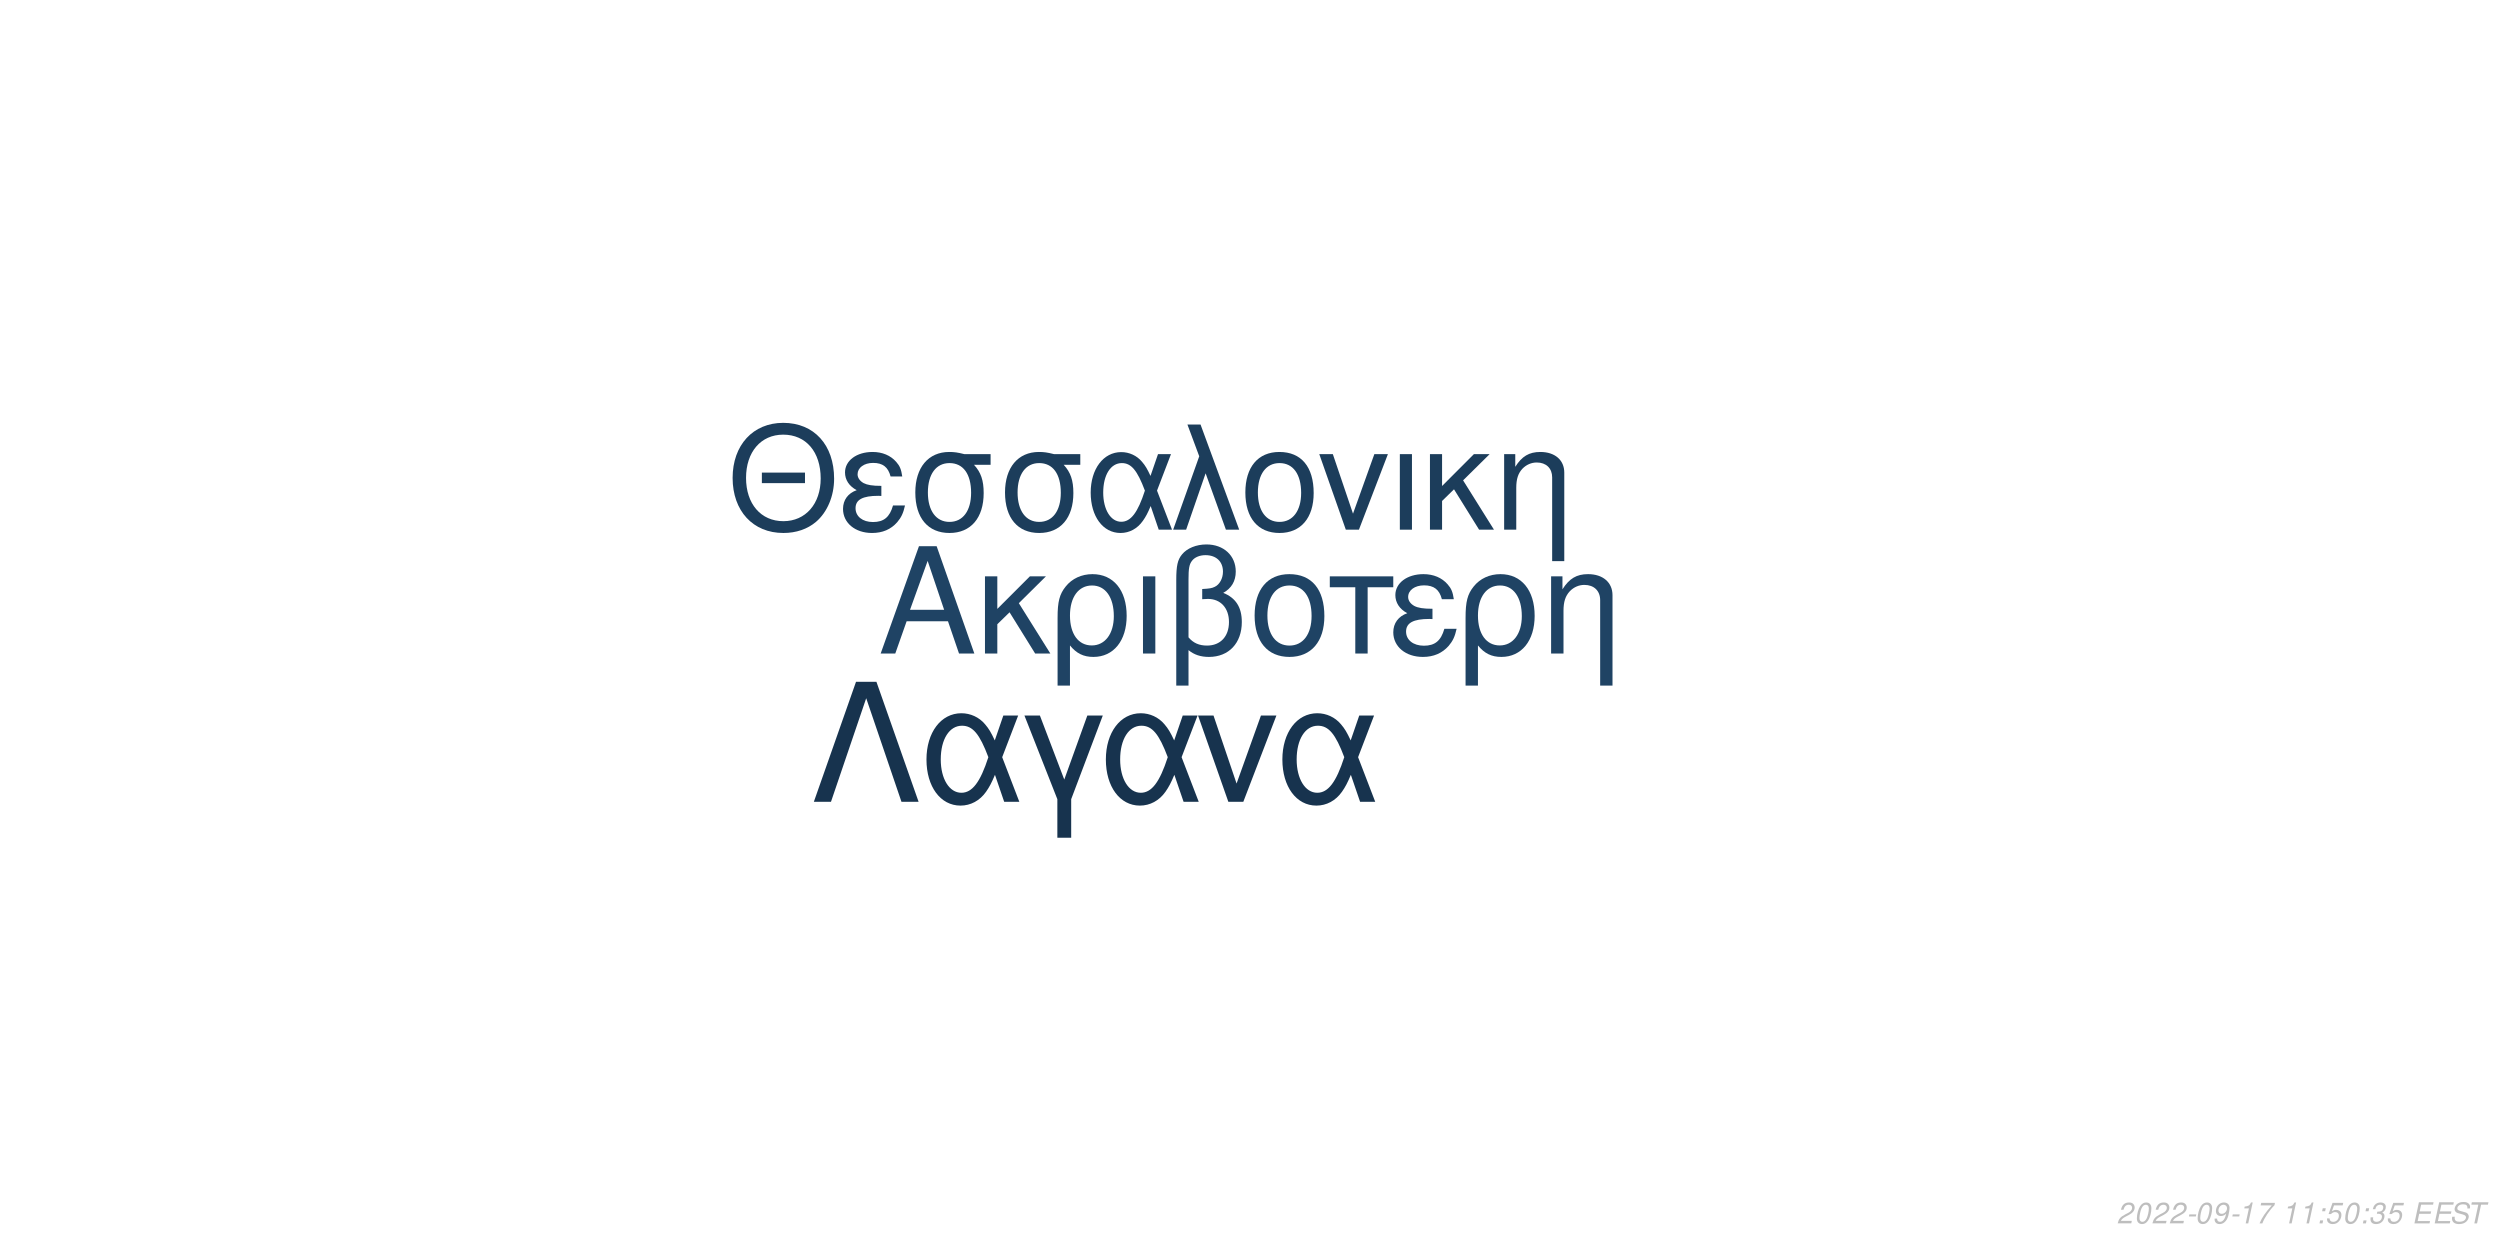
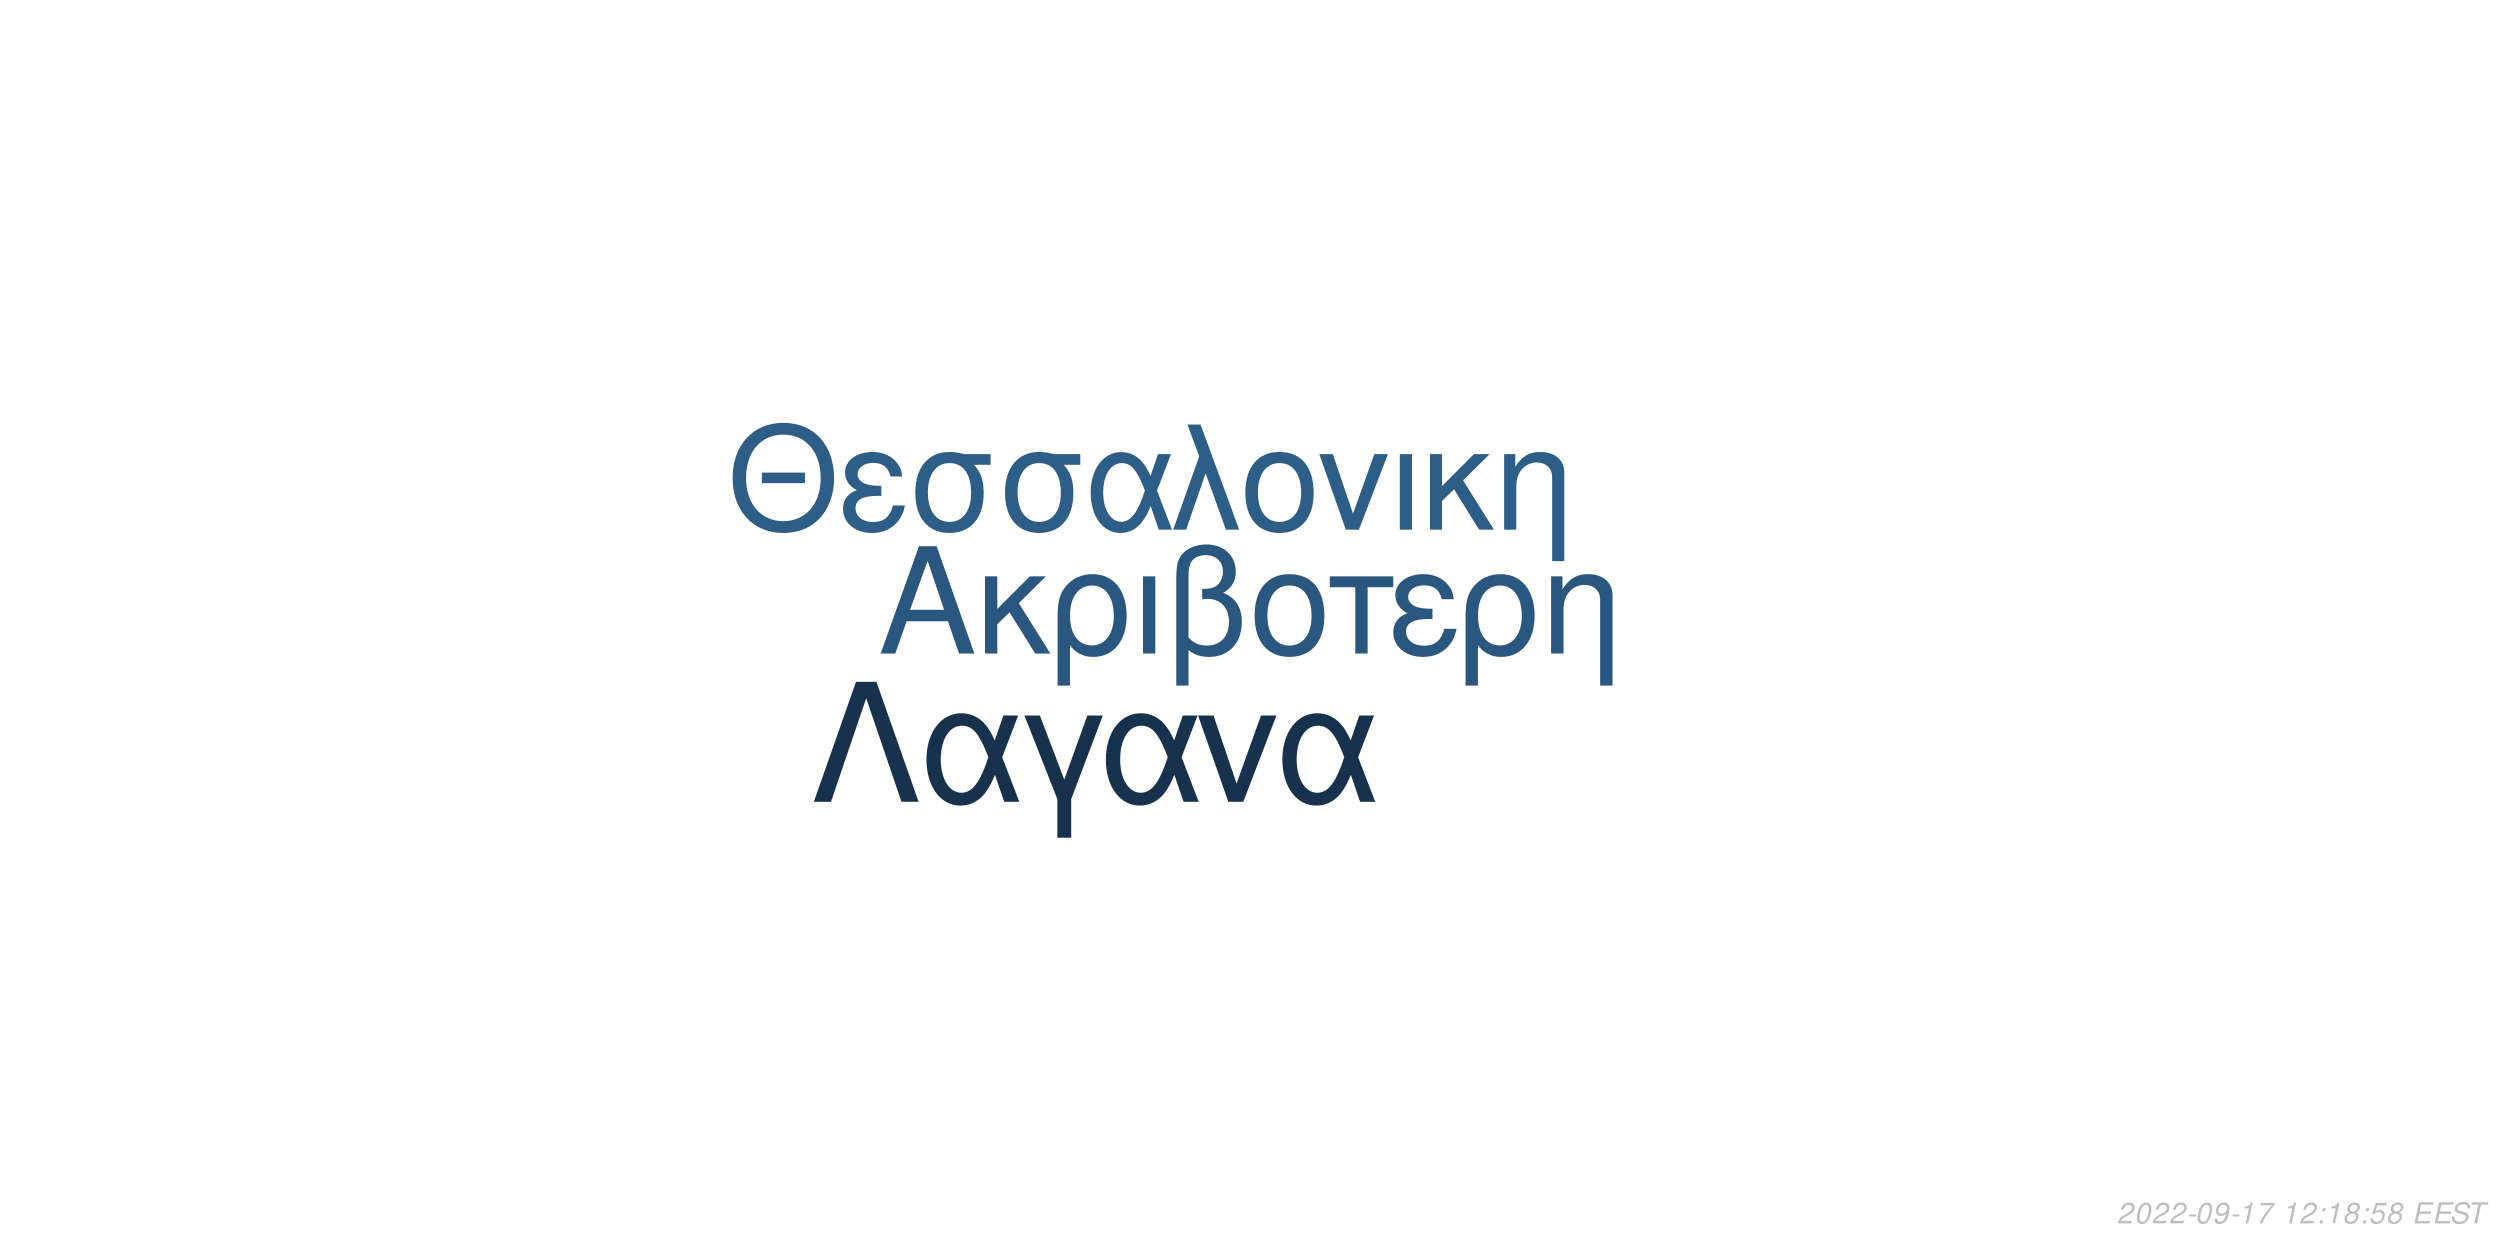
<svg xmlns="http://www.w3.org/2000/svg" xmlns:xlink="http://www.w3.org/1999/xlink" width="864pt" height="432pt" viewBox="0 0 864 432" version="1.1">
  <defs>
    <g>
      <symbol overflow="visible" id="glyph0-0">
        <path style="stroke:none;" d="" />
      </symbol>
      <symbol overflow="visible" id="glyph0-1">
        <path style="stroke:none;" d="M 24.125 -11.141 L 27.938 0 L 33.234 0 L 20.203 -37.094 L 14.094 -37.094 L 0.859 0 L 5.906 0 L 9.828 -11.141 Z M 22.797 -15.109 L 11 -15.109 L 17.094 -32.016 Z M 22.797 -15.109 " />
      </symbol>
      <symbol overflow="visible" id="glyph0-2">
        <path style="stroke:none;" d="M 7.172 -15.422 L 7.172 -26.672 L 2.906 -26.672 L 2.906 0 L 7.172 0 L 7.172 -10.125 L 11.406 -14.25 L 20.25 0 L 25.5 0 L 14.609 -17.406 L 23.969 -26.672 L 18.422 -26.672 Z M 7.172 -15.422 " />
      </symbol>
      <symbol overflow="visible" id="glyph0-3">
        <path style="stroke:none;" d="M 3 11.094 L 7.281 11.094 L 7.281 -2.797 C 9.516 -0.047 11.953 1.172 15.375 1.172 C 22.344 1.172 26.875 -4.422 26.875 -13.031 C 26.875 -21.891 22.297 -27.438 15.062 -27.438 C 11.297 -27.438 7.984 -25.906 5.797 -23.156 C 3.672 -20.516 3 -17.969 3 -12.359 Z M 14.906 -23.516 C 19.547 -23.516 22.438 -19.438 22.438 -12.922 C 22.438 -6.812 19.391 -2.797 14.812 -2.797 C 10.172 -2.797 7.281 -6.766 7.281 -13.125 C 7.281 -19.484 10.234 -23.516 14.906 -23.516 Z M 14.906 -23.516 " />
      </symbol>
      <symbol overflow="visible" id="glyph0-4">
        <path style="stroke:none;" d="M 3.516 0 L 7.781 0 L 7.781 -26.672 L 3.516 -26.672 Z M 3.516 0 " />
      </symbol>
      <symbol overflow="visible" id="glyph0-5">
        <path style="stroke:none;" d="M 4.016 11.094 L 8.25 11.094 L 8.25 -1.172 C 10.172 0.406 12.422 1.172 15.312 1.172 C 22.188 1.172 26.672 -3.609 26.672 -10.891 C 26.672 -15.984 24.578 -19.234 20.25 -20.969 C 23.109 -22.547 24.578 -25.031 24.578 -28.344 C 24.578 -33.844 20.406 -37.703 14.453 -37.703 C 10.938 -37.703 7.734 -36.391 6 -34.25 C 4.484 -32.422 4.016 -30.328 4.016 -25.391 Z M 8.25 -25.656 C 8.25 -29.359 8.5 -30.844 9.469 -32.062 C 10.375 -33.281 12.156 -34 14.094 -34 C 17.812 -34 20.156 -31.812 20.156 -28.297 C 20.156 -25.953 18.984 -23.812 17.297 -23.047 C 16.281 -22.547 15.469 -22.438 12.984 -22.297 L 12.984 -18.781 C 13.734 -18.828 14.344 -18.875 14.969 -18.875 C 19.344 -18.875 22.234 -15.719 22.234 -10.891 C 22.234 -5.906 19.281 -2.75 14.656 -2.75 C 11.953 -2.75 9.922 -3.609 8.25 -5.594 Z M 8.25 -25.656 " />
      </symbol>
      <symbol overflow="visible" id="glyph0-6">
        <path style="stroke:none;" d="M 14.094 -27.438 C 6.562 -27.438 2.094 -22.094 2.094 -13.125 C 2.094 -4.125 6.562 1.172 14.141 1.172 C 21.672 1.172 26.203 -4.172 26.203 -12.922 C 26.203 -22.188 21.828 -27.438 14.094 -27.438 Z M 14.141 -23.516 C 18.938 -23.516 21.781 -19.594 21.781 -12.984 C 21.781 -6.672 18.828 -2.75 14.141 -2.75 C 9.422 -2.75 6.516 -6.672 6.516 -13.125 C 6.516 -19.594 9.422 -23.516 14.141 -23.516 Z M 14.141 -23.516 " />
      </symbol>
      <symbol overflow="visible" id="glyph0-7">
        <path style="stroke:none;" d="M 7.891 0 L 12.156 0 L 12.156 -22.906 L 21.016 -22.906 L 21.016 -26.672 L -0.922 -26.672 L -0.922 -22.906 L 7.891 -22.906 Z M 7.891 0 " />
      </symbol>
      <symbol overflow="visible" id="glyph0-8">
        <path style="stroke:none;" d="M 14.562 -15.469 C 11.344 -15.469 9.562 -15.781 8.297 -16.438 C 6.922 -17.203 6.156 -18.328 6.156 -19.547 C 6.156 -21.891 8.453 -23.562 11.656 -23.562 C 15.062 -23.562 16.953 -22.094 17.812 -18.781 L 21.938 -18.781 C 21.578 -21.266 21.062 -22.5 19.797 -23.922 C 17.812 -26.203 14.906 -27.438 11.453 -27.438 C 5.797 -27.438 1.734 -24.375 1.734 -20.203 C 1.734 -17.609 3.156 -15.375 5.859 -13.938 C 2.797 -12.875 1.016 -10.484 1.016 -7.328 C 1.016 -2.391 5.297 1.172 11.25 1.172 C 14.969 1.172 17.906 -0.109 20.156 -2.641 C 21.578 -4.328 22.297 -5.797 22.906 -8.547 L 18.672 -8.547 C 17.5 -4.422 15.422 -2.703 11.609 -2.703 C 7.938 -2.703 5.438 -4.688 5.438 -7.578 C 5.438 -10.578 7.938 -11.953 13.484 -11.953 C 13.641 -11.953 14.094 -11.953 14.562 -11.906 Z M 14.562 -15.469 " />
      </symbol>
      <symbol overflow="visible" id="glyph0-9">
        <path style="stroke:none;" d="M 3.562 -26.672 L 3.562 0 L 7.844 0 L 7.844 -14.703 C 7.844 -17.906 8.5 -19.891 10.031 -21.531 C 11.406 -22.953 13.188 -23.719 15.062 -23.719 C 18.375 -23.719 20.516 -21.672 20.516 -18.469 L 20.516 11.094 L 24.781 11.094 L 24.781 -20.156 C 24.781 -24.578 21.469 -27.438 16.328 -27.438 C 12.359 -27.438 9.828 -25.906 7.484 -22.188 L 7.484 -26.672 Z M 3.562 -26.672 " />
      </symbol>
      <symbol overflow="visible" id="glyph1-0">
        <path style="stroke:none;" d="" />
      </symbol>
      <symbol overflow="visible" id="glyph1-1">
        <path style="stroke:none;" d="M 26.859 -19.734 L 11.953 -19.734 L 11.953 -16.094 L 26.859 -16.094 Z M 19.328 -36.922 C 8.922 -36.922 1.844 -29.25 1.844 -17.891 C 1.844 -6.484 8.875 1.141 19.391 1.141 C 23.812 1.141 27.703 -0.203 30.641 -2.688 C 34.578 -6.031 36.922 -11.656 36.922 -17.594 C 36.922 -29.297 30 -36.922 19.328 -36.922 Z M 19.328 -32.844 C 27.203 -32.844 32.281 -26.906 32.281 -17.688 C 32.281 -8.922 27.062 -2.938 19.391 -2.938 C 11.609 -2.938 6.484 -8.922 6.484 -17.891 C 6.484 -26.859 11.609 -32.844 19.328 -32.844 Z M 19.328 -32.844 " />
      </symbol>
      <symbol overflow="visible" id="glyph1-2">
        <path style="stroke:none;" d="M 14.25 -15.141 C 11.109 -15.141 9.375 -15.453 8.125 -16.094 C 6.781 -16.844 6.031 -17.938 6.031 -19.141 C 6.031 -21.422 8.266 -23.078 11.406 -23.078 C 14.75 -23.078 16.594 -21.625 17.438 -18.391 L 21.469 -18.391 C 21.125 -20.828 20.625 -22.031 19.391 -23.422 C 17.438 -25.656 14.594 -26.859 11.219 -26.859 C 5.688 -26.859 1.688 -23.875 1.688 -19.781 C 1.688 -17.234 3.094 -15.047 5.734 -13.656 C 2.734 -12.609 1 -10.266 1 -7.172 C 1 -2.344 5.188 1.141 11.016 1.141 C 14.656 1.141 17.547 -0.094 19.734 -2.594 C 21.125 -4.234 21.828 -5.688 22.422 -8.375 L 18.281 -8.375 C 17.141 -4.328 15.094 -2.641 11.359 -2.641 C 7.766 -2.641 5.328 -4.578 5.328 -7.422 C 5.328 -10.359 7.766 -11.703 13.203 -11.703 C 13.359 -11.703 13.797 -11.703 14.25 -11.656 Z M 14.25 -15.141 " />
      </symbol>
      <symbol overflow="visible" id="glyph1-3">
        <path style="stroke:none;" d="M 29 -26.109 L 19.938 -26.109 C 17.594 -26.703 16.438 -26.859 14.703 -26.859 C 7.469 -26.859 2.984 -21.469 2.984 -12.859 C 2.984 -4.031 7.375 1.141 14.797 1.141 C 22.172 1.141 26.609 -4.078 26.609 -12.656 C 26.609 -17.047 25.656 -19.828 23.266 -22.422 L 29 -22.422 Z M 14.797 -23.016 C 19.531 -23.016 22.266 -19.234 22.266 -12.75 C 22.266 -6.531 19.438 -2.688 14.797 -2.688 C 10.172 -2.688 7.328 -6.531 7.328 -12.859 C 7.328 -19.188 10.172 -23.016 14.797 -23.016 Z M 14.797 -23.016 " />
      </symbol>
      <symbol overflow="visible" id="glyph1-4">
        <path style="stroke:none;" d="M 29.344 -26.109 L 24.859 -26.109 L 22.266 -18.578 C 21.125 -21.031 20.484 -22.125 19.328 -23.469 C 17.547 -25.609 14.906 -26.812 12.156 -26.812 C 5.984 -26.812 1.594 -20.984 1.594 -12.812 C 1.594 -4.578 5.828 1.141 11.906 1.141 C 14.953 1.141 17.734 -0.344 19.625 -3.047 C 20.672 -4.531 21.281 -5.688 22.328 -8.172 L 25.109 0 L 29.703 0 L 24.516 -13.5 Z M 20.328 -13.5 C 17.891 -5.922 15.453 -2.734 12.156 -2.734 C 8.516 -2.734 5.922 -6.922 5.922 -12.812 C 5.922 -18.938 8.516 -23.016 12.359 -23.016 C 15.594 -23.016 17.688 -20.531 20.328 -13.5 Z M 20.328 -13.5 " />
      </symbol>
      <symbol overflow="visible" id="glyph1-5">
        <path style="stroke:none;" d="M 1.094 0 L 5.578 0 L 12.312 -19.484 L 19.328 0 L 23.922 0 L 10.562 -36.328 L 6.031 -36.328 L 10.109 -25.359 Z M 1.094 0 " />
      </symbol>
      <symbol overflow="visible" id="glyph1-6">
        <path style="stroke:none;" d="M 13.797 -26.859 C 6.422 -26.859 2.047 -21.625 2.047 -12.859 C 2.047 -4.031 6.422 1.141 13.859 1.141 C 21.234 1.141 25.656 -4.078 25.656 -12.656 C 25.656 -21.719 21.375 -26.859 13.797 -26.859 Z M 13.859 -23.016 C 18.531 -23.016 21.328 -19.188 21.328 -12.703 C 21.328 -6.531 18.438 -2.688 13.859 -2.688 C 9.219 -2.688 6.375 -6.531 6.375 -12.859 C 6.375 -19.188 9.219 -23.016 13.859 -23.016 Z M 13.859 -23.016 " />
      </symbol>
      <symbol overflow="visible" id="glyph1-7">
        <path style="stroke:none;" d="M 14.297 0 L 24.312 -26.109 L 19.625 -26.109 L 12.25 -5.531 L 5.281 -26.109 L 0.594 -26.109 L 9.766 0 Z M 14.297 0 " />
      </symbol>
      <symbol overflow="visible" id="glyph1-8">
        <path style="stroke:none;" d="M 3.438 0 L 7.625 0 L 7.625 -26.109 L 3.438 -26.109 Z M 3.438 0 " />
      </symbol>
      <symbol overflow="visible" id="glyph1-9">
        <path style="stroke:none;" d="M 7.031 -15.094 L 7.031 -26.109 L 2.844 -26.109 L 2.844 0 L 7.031 0 L 7.031 -9.922 L 11.156 -13.953 L 19.828 0 L 24.969 0 L 14.297 -17.047 L 23.469 -26.109 L 18.031 -26.109 Z M 7.031 -15.094 " />
      </symbol>
      <symbol overflow="visible" id="glyph1-10">
        <path style="stroke:none;" d="M 3.484 -26.109 L 3.484 0 L 7.672 0 L 7.672 -14.406 C 7.672 -17.547 8.328 -19.484 9.812 -21.078 C 11.156 -22.469 12.906 -23.219 14.75 -23.219 C 17.984 -23.219 20.078 -21.234 20.078 -18.094 L 20.078 10.859 L 24.266 10.859 L 24.266 -19.734 C 24.266 -24.062 21.031 -26.859 16 -26.859 C 12.109 -26.859 9.609 -25.359 7.328 -21.719 L 7.328 -26.109 Z M 3.484 -26.109 " />
      </symbol>
      <symbol overflow="visible" id="glyph2-0">
        <path style="stroke:none;" d="" />
      </symbol>
      <symbol overflow="visible" id="glyph2-1">
        <path style="stroke:none;" d="M 22.531 -41.484 L 15.484 -41.484 L 0.906 0 L 6.828 0 L 19 -35.797 L 31.188 0 L 37.109 0 Z M 22.531 -41.484 " />
      </symbol>
      <symbol overflow="visible" id="glyph2-2">
        <path style="stroke:none;" d="M 33.516 -29.812 L 28.391 -29.812 L 25.438 -21.219 C 24.125 -24.016 23.391 -25.266 22.078 -26.797 C 20.031 -29.25 17.016 -30.609 13.891 -30.609 C 6.828 -30.609 1.828 -23.953 1.828 -14.625 C 1.828 -5.234 6.656 1.312 13.594 1.312 C 17.078 1.312 20.266 -0.391 22.422 -3.469 C 23.609 -5.172 24.297 -6.484 25.5 -9.328 L 28.688 0 L 33.922 0 L 28 -15.422 Z M 23.219 -15.422 C 20.422 -6.766 17.641 -3.125 13.891 -3.125 C 9.734 -3.125 6.766 -7.906 6.766 -14.625 C 6.766 -21.625 9.734 -26.297 14.109 -26.297 C 17.812 -26.297 20.203 -23.453 23.219 -15.422 Z M 23.219 -15.422 " />
      </symbol>
      <symbol overflow="visible" id="glyph2-3">
        <path style="stroke:none;" d="M 12.062 12.406 L 16.844 12.406 L 16.844 -0.906 L 27.766 -29.812 L 22.422 -29.812 L 14.453 -7.688 L 6.031 -29.812 L 0.688 -29.812 L 12.062 -0.906 Z M 12.062 12.406 " />
      </symbol>
      <symbol overflow="visible" id="glyph2-4">
        <path style="stroke:none;" d="M 16.328 0 L 27.766 -29.812 L 22.422 -29.812 L 14 -6.312 L 6.031 -29.812 L 0.688 -29.812 L 11.156 0 Z M 16.328 0 " />
      </symbol>
      <symbol overflow="visible" id="glyph3-0">
        <path style="stroke:none;" d="" />
      </symbol>
      <symbol overflow="visible" id="glyph3-1">
        <path style="stroke:none;" d="M 5.234 -0.875 L 1.469 -0.875 C 1.641 -1.375 2.203 -1.891 3.109 -2.344 L 4.234 -2.938 C 5.562 -3.625 6.219 -4.469 6.219 -5.484 C 6.219 -5.938 6.062 -6.359 5.797 -6.656 C 5.469 -7.047 4.984 -7.234 4.312 -7.234 C 2.766 -7.234 1.891 -6.453 1.484 -4.734 L 2.375 -4.734 C 2.484 -5.188 2.609 -5.484 2.797 -5.75 C 3.094 -6.203 3.609 -6.453 4.188 -6.453 C 4.891 -6.453 5.344 -6.031 5.344 -5.375 C 5.344 -4.703 4.859 -4.094 4.016 -3.656 L 2.984 -3.125 C 1.234 -2.188 0.797 -1.656 0.344 -0.016 L 5.047 -0.016 Z M 5.234 -0.875 " />
      </symbol>
      <symbol overflow="visible" id="glyph3-2">
        <path style="stroke:none;" d="M 4.203 -7.234 C 3.375 -7.234 2.688 -6.812 2.125 -5.984 C 1.484 -5.047 0.984 -3.188 0.984 -1.734 C 0.984 -1.109 1.172 -0.562 1.484 -0.266 C 1.797 0.047 2.281 0.234 2.766 0.234 C 3.625 0.234 4.281 -0.156 4.859 -1.016 C 5.516 -1.953 6 -3.797 6 -5.266 C 6 -6.5 5.328 -7.234 4.203 -7.234 Z M 4.094 -6.453 C 4.734 -6.453 5.125 -5.984 5.125 -5.156 C 5.125 -4.203 4.781 -2.625 4.406 -1.812 C 3.984 -0.938 3.516 -0.547 2.875 -0.547 C 2.25 -0.547 1.875 -1.031 1.875 -1.828 C 1.875 -2.797 2.203 -4.344 2.594 -5.203 C 2.984 -6.047 3.453 -6.453 4.094 -6.453 Z M 4.094 -6.453 " />
      </symbol>
      <symbol overflow="visible" id="glyph3-3">
        <path style="stroke:none;" d="M 3.516 -3.125 L 1.125 -3.125 L 0.969 -2.406 L 3.359 -2.406 Z M 3.516 -3.125 " />
      </symbol>
      <symbol overflow="visible" id="glyph3-4">
        <path style="stroke:none;" d="M 0.844 -1.656 C 0.844 -1.547 0.844 -1.438 0.844 -1.375 C 0.844 -0.406 1.531 0.234 2.578 0.234 C 3.203 0.234 3.766 0.016 4.297 -0.438 C 4.938 -1 5.312 -1.656 5.594 -2.719 C 5.844 -3.672 6.016 -4.766 6.016 -5.375 C 6.016 -5.844 5.844 -6.328 5.547 -6.656 C 5.203 -7.031 4.703 -7.234 4.062 -7.234 C 2.516 -7.234 1.297 -5.938 1.297 -4.266 C 1.297 -3.203 1.984 -2.547 3.047 -2.547 C 3.484 -2.547 3.953 -2.672 4.281 -2.891 C 4.406 -2.984 4.547 -3.078 4.828 -3.344 C 4.438 -1.484 3.703 -0.547 2.703 -0.547 C 2.109 -0.547 1.719 -0.938 1.719 -1.547 L 1.719 -1.656 Z M 3.953 -6.453 C 4.625 -6.453 5.141 -5.953 5.141 -5.281 C 5.141 -4.188 4.312 -3.312 3.297 -3.312 C 2.594 -3.312 2.172 -3.734 2.172 -4.453 C 2.172 -5.562 2.984 -6.453 3.953 -6.453 Z M 3.953 -6.453 " />
      </symbol>
      <symbol overflow="visible" id="glyph3-5">
        <path style="stroke:none;" d="M 3.703 -5.188 L 2.594 0 L 3.469 0 L 5.016 -7.234 L 4.438 -7.234 C 3.906 -6.156 3.688 -6.016 2.234 -5.812 L 2.109 -5.188 Z M 3.703 -5.188 " />
      </symbol>
      <symbol overflow="visible" id="glyph3-6">
        <path style="stroke:none;" d="M 6.703 -7.094 L 1.953 -7.094 L 1.766 -6.219 L 5.594 -6.219 C 3.344 -3.688 2.266 -2.109 1.375 0 L 2.344 0 C 3.031 -1.906 4.828 -4.594 6.547 -6.281 Z M 6.703 -7.094 " />
      </symbol>
      <symbol overflow="visible" id="glyph3-7">
        <path style="stroke:none;" d="" />
      </symbol>
      <symbol overflow="visible" id="glyph3-8">
        <path style="stroke:none;" d="M 2.359 -1.031 L 1.312 -1.031 L 1.094 0 L 2.141 0 Z M 3.266 -5.234 L 2.219 -5.234 L 2 -4.203 L 3.047 -4.203 Z M 3.266 -5.234 " />
      </symbol>
      <symbol overflow="visible" id="glyph3-9">
-         <path style="stroke:none;" d="M 6.297 -7.094 L 2.594 -7.094 L 1.234 -3.234 L 2.047 -3.234 C 2.656 -3.766 2.938 -3.906 3.531 -3.906 C 4.328 -3.906 4.797 -3.453 4.797 -2.688 C 4.797 -1.438 3.969 -0.547 2.828 -0.547 C 2.031 -0.547 1.609 -0.938 1.578 -1.734 L 0.703 -1.734 L 0.703 -1.516 C 0.703 -0.938 0.844 -0.547 1.188 -0.266 C 1.562 0.062 2.078 0.234 2.703 0.234 C 3.656 0.234 4.391 -0.156 4.984 -0.922 C 5.422 -1.5 5.672 -2.234 5.672 -2.953 C 5.672 -4 4.938 -4.672 3.812 -4.672 C 3.328 -4.672 2.906 -4.547 2.406 -4.234 L 3.109 -6.219 L 6.109 -6.219 Z M 6.297 -7.094 " />
+         <path style="stroke:none;" d="M 4.766 -3.797 C 5.078 -3.969 5.234 -4.078 5.438 -4.234 C 5.812 -4.594 6.062 -5.172 6.062 -5.734 C 6.062 -6.625 5.344 -7.234 4.266 -7.234 C 2.812 -7.234 1.703 -6.219 1.703 -4.875 C 1.703 -4.406 1.875 -4.125 2.359 -3.812 C 1.297 -3.312 0.75 -2.516 0.75 -1.469 C 0.75 -0.438 1.547 0.234 2.812 0.234 C 3.656 0.234 4.359 -0.094 4.938 -0.734 C 5.359 -1.234 5.609 -1.859 5.609 -2.438 C 5.609 -3.047 5.312 -3.516 4.766 -3.797 Z M 4.109 -6.453 C 4.797 -6.453 5.188 -6.125 5.188 -5.578 C 5.188 -5.266 5.062 -4.922 4.859 -4.672 C 4.562 -4.312 4.188 -4.156 3.656 -4.156 C 2.984 -4.156 2.594 -4.453 2.594 -4.984 C 2.594 -5.859 3.203 -6.453 4.109 -6.453 Z M 3.453 -3.406 C 4.234 -3.406 4.734 -2.984 4.734 -2.312 C 4.734 -1.312 3.922 -0.547 2.875 -0.547 C 2.125 -0.547 1.625 -0.969 1.625 -1.625 C 1.625 -2.609 2.438 -3.406 3.453 -3.406 Z M 3.453 -3.406 " />
      </symbol>
      <symbol overflow="visible" id="glyph3-10">
-         <path style="stroke:none;" d="M 2.922 -3.312 C 3.125 -3.344 3.234 -3.344 3.375 -3.344 C 4.203 -3.344 4.688 -3 4.688 -2.406 C 4.688 -1.312 3.906 -0.547 2.781 -0.547 C 2.047 -0.547 1.594 -0.938 1.594 -1.562 C 1.594 -1.719 1.609 -1.844 1.656 -2.094 L 0.766 -2.094 C 0.734 -1.797 0.719 -1.641 0.719 -1.469 C 0.719 -0.375 1.406 0.234 2.641 0.234 C 3.547 0.234 4.297 -0.078 4.812 -0.656 C 5.266 -1.156 5.562 -1.875 5.562 -2.547 C 5.562 -3.125 5.344 -3.453 4.797 -3.734 C 5.641 -4.234 6.016 -4.844 6.016 -5.734 C 6.016 -6.656 5.312 -7.234 4.203 -7.234 C 3.375 -7.234 2.672 -6.938 2.188 -6.375 C 1.891 -6.031 1.703 -5.641 1.516 -4.906 L 2.391 -4.906 C 2.5 -5.359 2.594 -5.594 2.734 -5.812 C 3.047 -6.234 3.516 -6.453 4.078 -6.453 C 4.734 -6.453 5.141 -6.125 5.141 -5.578 C 5.141 -5.188 5.016 -4.797 4.797 -4.547 C 4.516 -4.234 4 -4.062 3.266 -4.062 L 3.078 -4.062 Z M 2.922 -3.312 " />
+         <path style="stroke:none;" d="M 6.297 -7.094 L 2.594 -7.094 L 1.234 -3.234 L 2.047 -3.234 C 2.656 -3.766 2.938 -3.906 3.531 -3.906 C 4.328 -3.906 4.797 -3.453 4.797 -2.688 C 4.797 -1.438 3.969 -0.547 2.828 -0.547 C 2.031 -0.547 1.609 -0.938 1.578 -1.734 L 0.703 -1.734 L 0.703 -1.516 C 0.703 -0.938 0.844 -0.547 1.188 -0.266 C 1.562 0.062 2.078 0.234 2.703 0.234 C 3.656 0.234 4.391 -0.156 4.984 -0.922 C 5.422 -1.5 5.672 -2.234 5.672 -2.953 C 5.672 -4 4.938 -4.672 3.812 -4.672 C 3.328 -4.672 2.906 -4.547 2.406 -4.234 L 3.109 -6.219 L 6.109 -6.219 Z M 6.297 -7.094 " />
      </symbol>
      <symbol overflow="visible" id="glyph3-11">
        <path style="stroke:none;" d="M 2.547 -3.312 L 6.5 -3.312 L 6.688 -4.141 L 2.719 -4.141 L 3.219 -6.469 L 7.344 -6.469 L 7.516 -7.297 L 2.453 -7.297 L 0.906 0 L 6.125 0 L 6.297 -0.812 L 2.016 -0.812 Z M 2.547 -3.312 " />
      </symbol>
      <symbol overflow="visible" id="glyph3-12">
        <path style="stroke:none;" d="M 7.062 -5.156 C 7.125 -5.438 7.141 -5.562 7.141 -5.703 C 7.141 -6.156 6.938 -6.594 6.594 -6.891 C 6.188 -7.25 5.656 -7.406 4.875 -7.406 C 3.844 -7.406 3.047 -7.125 2.5 -6.562 C 2.094 -6.141 1.781 -5.438 1.781 -4.922 C 1.781 -4.297 2.219 -3.766 2.891 -3.562 L 4.594 -3.094 C 5.406 -2.859 5.734 -2.578 5.734 -2.094 C 5.734 -1.781 5.547 -1.406 5.266 -1.141 C 4.844 -0.766 4.266 -0.578 3.453 -0.578 C 2.328 -0.578 1.812 -0.984 1.812 -1.906 C 1.812 -2.047 1.812 -2.125 1.844 -2.312 L 0.984 -2.312 C 0.906 -2.062 0.891 -1.906 0.891 -1.688 C 0.891 -0.484 1.797 0.234 3.297 0.234 C 4.359 0.234 5.234 -0.062 5.812 -0.609 C 6.344 -1.078 6.688 -1.797 6.688 -2.375 C 6.688 -2.641 6.609 -2.906 6.453 -3.156 C 6.234 -3.5 5.938 -3.703 5.469 -3.828 L 3.75 -4.312 C 2.984 -4.547 2.734 -4.734 2.734 -5.188 C 2.734 -5.547 2.875 -5.844 3.188 -6.109 C 3.547 -6.438 4.031 -6.594 4.703 -6.594 C 5.266 -6.594 5.688 -6.484 5.906 -6.297 C 6.094 -6.125 6.219 -5.797 6.219 -5.516 C 6.219 -5.422 6.203 -5.344 6.188 -5.156 Z M 7.062 -5.156 " />
      </symbol>
      <symbol overflow="visible" id="glyph3-13">
        <path style="stroke:none;" d="M 4.938 -6.469 L 7.312 -6.469 L 7.484 -7.297 L 1.75 -7.297 L 1.578 -6.469 L 3.984 -6.469 L 2.609 0 L 3.547 0 Z M 4.938 -6.469 " />
      </symbol>
    </g>
  </defs>
  <g id="surface1">
    <rect x="0" y="0" width="864" height="432" style="fill:rgb(100%,100%,100%);fill-opacity:1;stroke:none;" />
-     <g style="fill:rgb(12.157%,26.275%,39.216%);fill-opacity:1;">
+     <g style="fill:rgb(16.078%,34.118%,49.804%);fill-opacity:1;">
      <use xlink:href="#glyph0-1" x="303.5" y="225.861" />
      <use xlink:href="#glyph0-2" x="337.5" y="225.861" />
      <use xlink:href="#glyph0-3" x="362.5" y="225.861" />
      <use xlink:href="#glyph0-4" x="391.5" y="225.861" />
      <use xlink:href="#glyph0-5" x="402.5" y="225.861" />
      <use xlink:href="#glyph0-6" x="431.5" y="225.861" />
      <use xlink:href="#glyph0-7" x="460.5" y="225.861" />
      <use xlink:href="#glyph0-8" x="480.5" y="225.861" />
      <use xlink:href="#glyph0-3" x="503.5" y="225.861" />
      <use xlink:href="#glyph0-9" x="532.5" y="225.861" />
    </g>
-     <g style="fill:rgb(10.98%,23.922%,35.686%);fill-opacity:1;">
+     <g style="fill:rgb(17.647%,36.863%,53.333%);fill-opacity:1;">
      <use xlink:href="#glyph1-1" x="251.348" y="183.058" />
      <use xlink:href="#glyph1-2" x="290.348" y="183.058" />
      <use xlink:href="#glyph1-3" x="313.348" y="183.058" />
      <use xlink:href="#glyph1-3" x="344.348" y="183.058" />
      <use xlink:href="#glyph1-4" x="375.348" y="183.058" />
      <use xlink:href="#glyph1-5" x="404.348" y="183.058" />
      <use xlink:href="#glyph1-6" x="428.348" y="183.058" />
      <use xlink:href="#glyph1-7" x="455.348" y="183.058" />
      <use xlink:href="#glyph1-8" x="480.348" y="183.058" />
      <use xlink:href="#glyph1-9" x="491.348" y="183.058" />
      <use xlink:href="#glyph1-10" x="516.348" y="183.058" />
    </g>
-     <g style="fill:rgb(9.02%,20%,30.588%);fill-opacity:1;">
+     <g style="fill:rgb(8.627%,19.608%,29.804%);fill-opacity:1;">
      <use xlink:href="#glyph2-1" x="280.359" y="277.105" />
      <use xlink:href="#glyph2-2" x="318.359" y="277.105" />
      <use xlink:href="#glyph2-3" x="353.359" y="277.105" />
      <use xlink:href="#glyph2-2" x="380.359" y="277.105" />
      <use xlink:href="#glyph2-4" x="413.359" y="277.105" />
      <use xlink:href="#glyph2-2" x="441.359" y="277.105" />
    </g>
    <g style="fill:rgb(74.51%,74.51%,74.51%);fill-opacity:1;">
      <use xlink:href="#glyph3-1" x="731.52" y="422.81" />
      <use xlink:href="#glyph3-2" x="737.52" y="422.81" />
      <use xlink:href="#glyph3-1" x="743.52" y="422.81" />
      <use xlink:href="#glyph3-1" x="749.52" y="422.81" />
      <use xlink:href="#glyph3-3" x="755.52" y="422.81" />
      <use xlink:href="#glyph3-2" x="758.52" y="422.81" />
      <use xlink:href="#glyph3-4" x="764.52" y="422.81" />
      <use xlink:href="#glyph3-3" x="770.52" y="422.81" />
      <use xlink:href="#glyph3-5" x="773.52" y="422.81" />
      <use xlink:href="#glyph3-6" x="779.52" y="422.81" />
      <use xlink:href="#glyph3-7" x="785.52" y="422.81" />
      <use xlink:href="#glyph3-5" x="788.52" y="422.81" />
-       <use xlink:href="#glyph3-5" x="794.52" y="422.81" />
+       <use xlink:href="#glyph3-1" x="794.52" y="422.81" />
      <use xlink:href="#glyph3-8" x="800.52" y="422.81" />
-       <use xlink:href="#glyph3-9" x="803.52" y="422.81" />
-       <use xlink:href="#glyph3-2" x="809.52" y="422.81" />
+       <use xlink:href="#glyph3-5" x="803.52" y="422.81" />
+       <use xlink:href="#glyph3-9" x="809.52" y="422.81" />
      <use xlink:href="#glyph3-8" x="815.52" y="422.81" />
      <use xlink:href="#glyph3-10" x="818.52" y="422.81" />
      <use xlink:href="#glyph3-9" x="824.52" y="422.81" />
      <use xlink:href="#glyph3-7" x="830.52" y="422.81" />
      <use xlink:href="#glyph3-11" x="833.52" y="422.81" />
      <use xlink:href="#glyph3-11" x="840.52" y="422.81" />
      <use xlink:href="#glyph3-12" x="846.52" y="422.81" />
      <use xlink:href="#glyph3-13" x="852.52" y="422.81" />
    </g>
  </g>
</svg>
